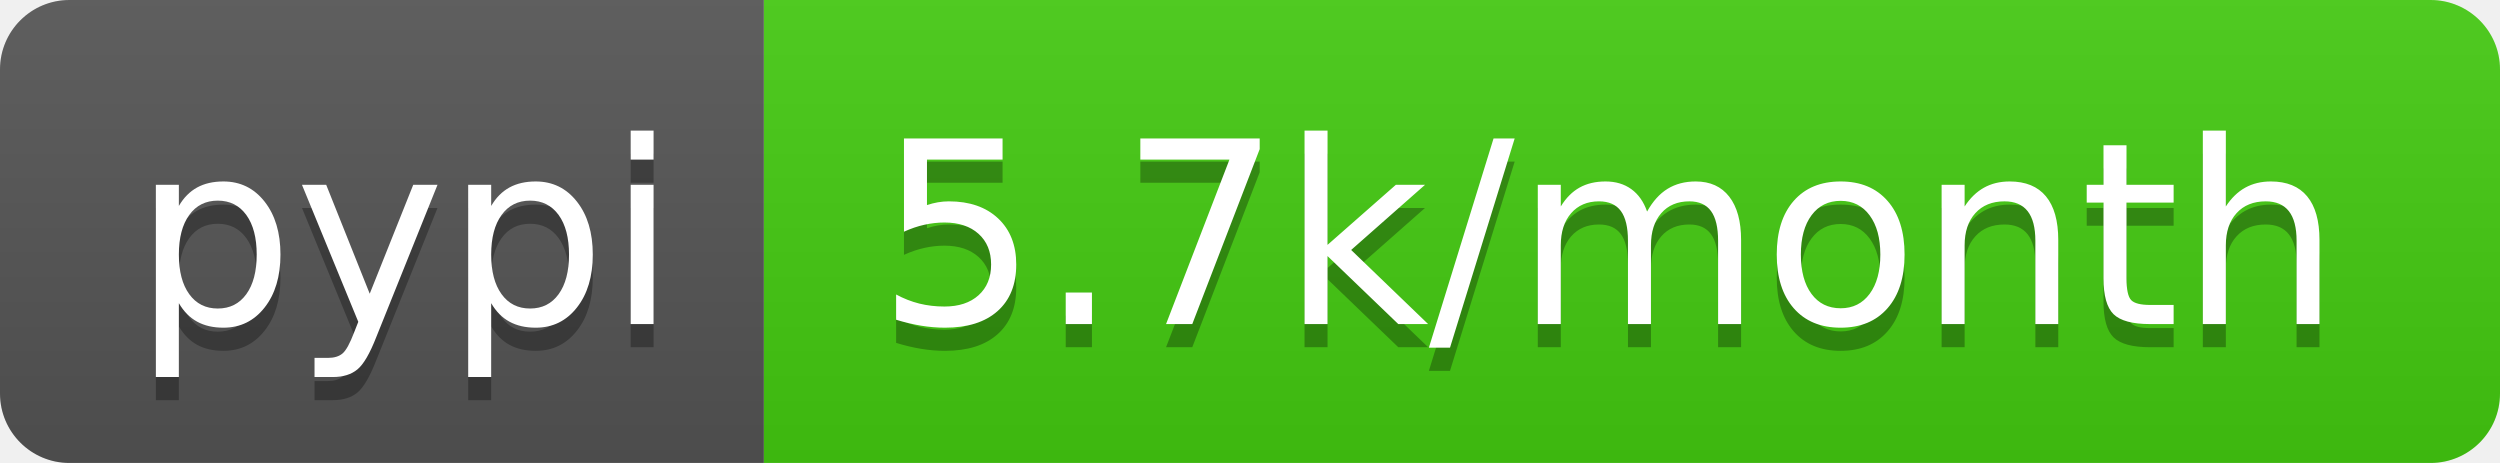
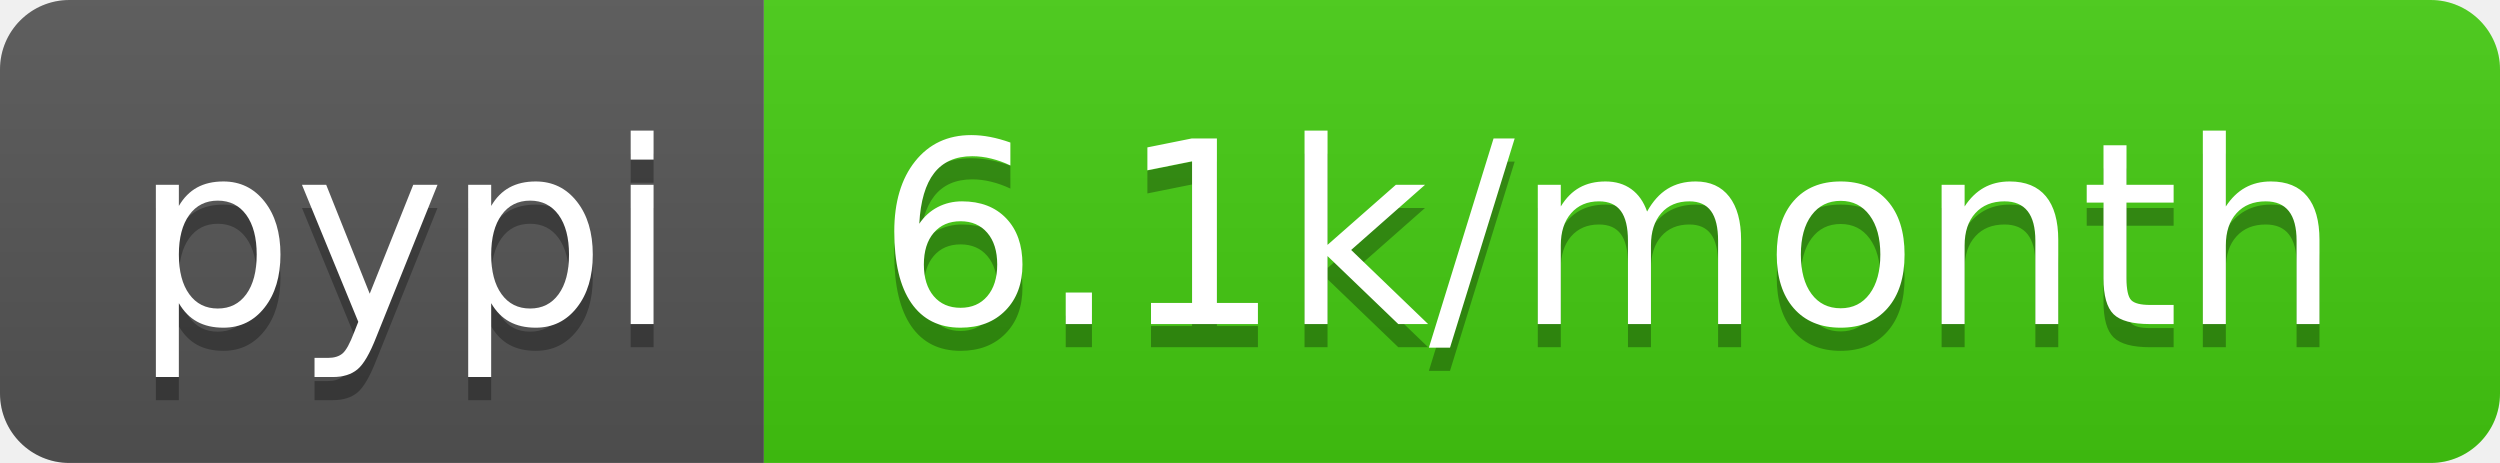
- <svg xmlns="http://www.w3.org/2000/svg" width="108" height="20" role="img" aria-label="pypi: 5.7k/month">
+ <svg xmlns="http://www.w3.org/2000/svg" width="108" height="20" role="img" aria-label="pypi: 6.1k/month">
  <linearGradient id="s" x2="0" y2="100%">
    <stop offset="0" stop-color="#bbb" stop-opacity=".1" />
    <stop offset="1" stop-opacity=".1" />
  </linearGradient>
  <clipPath id="r">
    <rect width="108" height="20" rx="3" fill="#fff" />
  </clipPath>
  <g clip-path="url(#r)">
    <rect width="33" height="20" fill="#555" />
    <rect x="33" width="75" height="20" fill="#4c1" />
    <rect width="108" height="20" fill="url(#s)" />
  </g>
  <g fill="#fff" text-anchor="middle" font-family="Verdana,Geneva,DejaVu Sans,sans-serif" text-rendering="geometricPrecision" font-size="110">
    <text aria-hidden="true" x="175" y="150" fill="#010101" fill-opacity=".3" transform="scale(.1)" textLength="230">pypi</text>
    <text x="175" y="140" transform="scale(.1)" fill="#fff" textLength="230">pypi</text>
-     <text aria-hidden="true" x="695" y="150" fill="#010101" fill-opacity=".3" transform="scale(.1)" textLength="650">5.7k/month</text>
-     <text x="695" y="140" transform="scale(.1)" fill="#fff" textLength="650">5.7k/month</text>
+     <text aria-hidden="true" x="695" y="150" fill="#010101" fill-opacity=".3" transform="scale(.1)" textLength="650">6.1k/month</text>
+     <text x="695" y="140" transform="scale(.1)" fill="#fff" textLength="650">6.1k/month</text>
  </g>
</svg>
